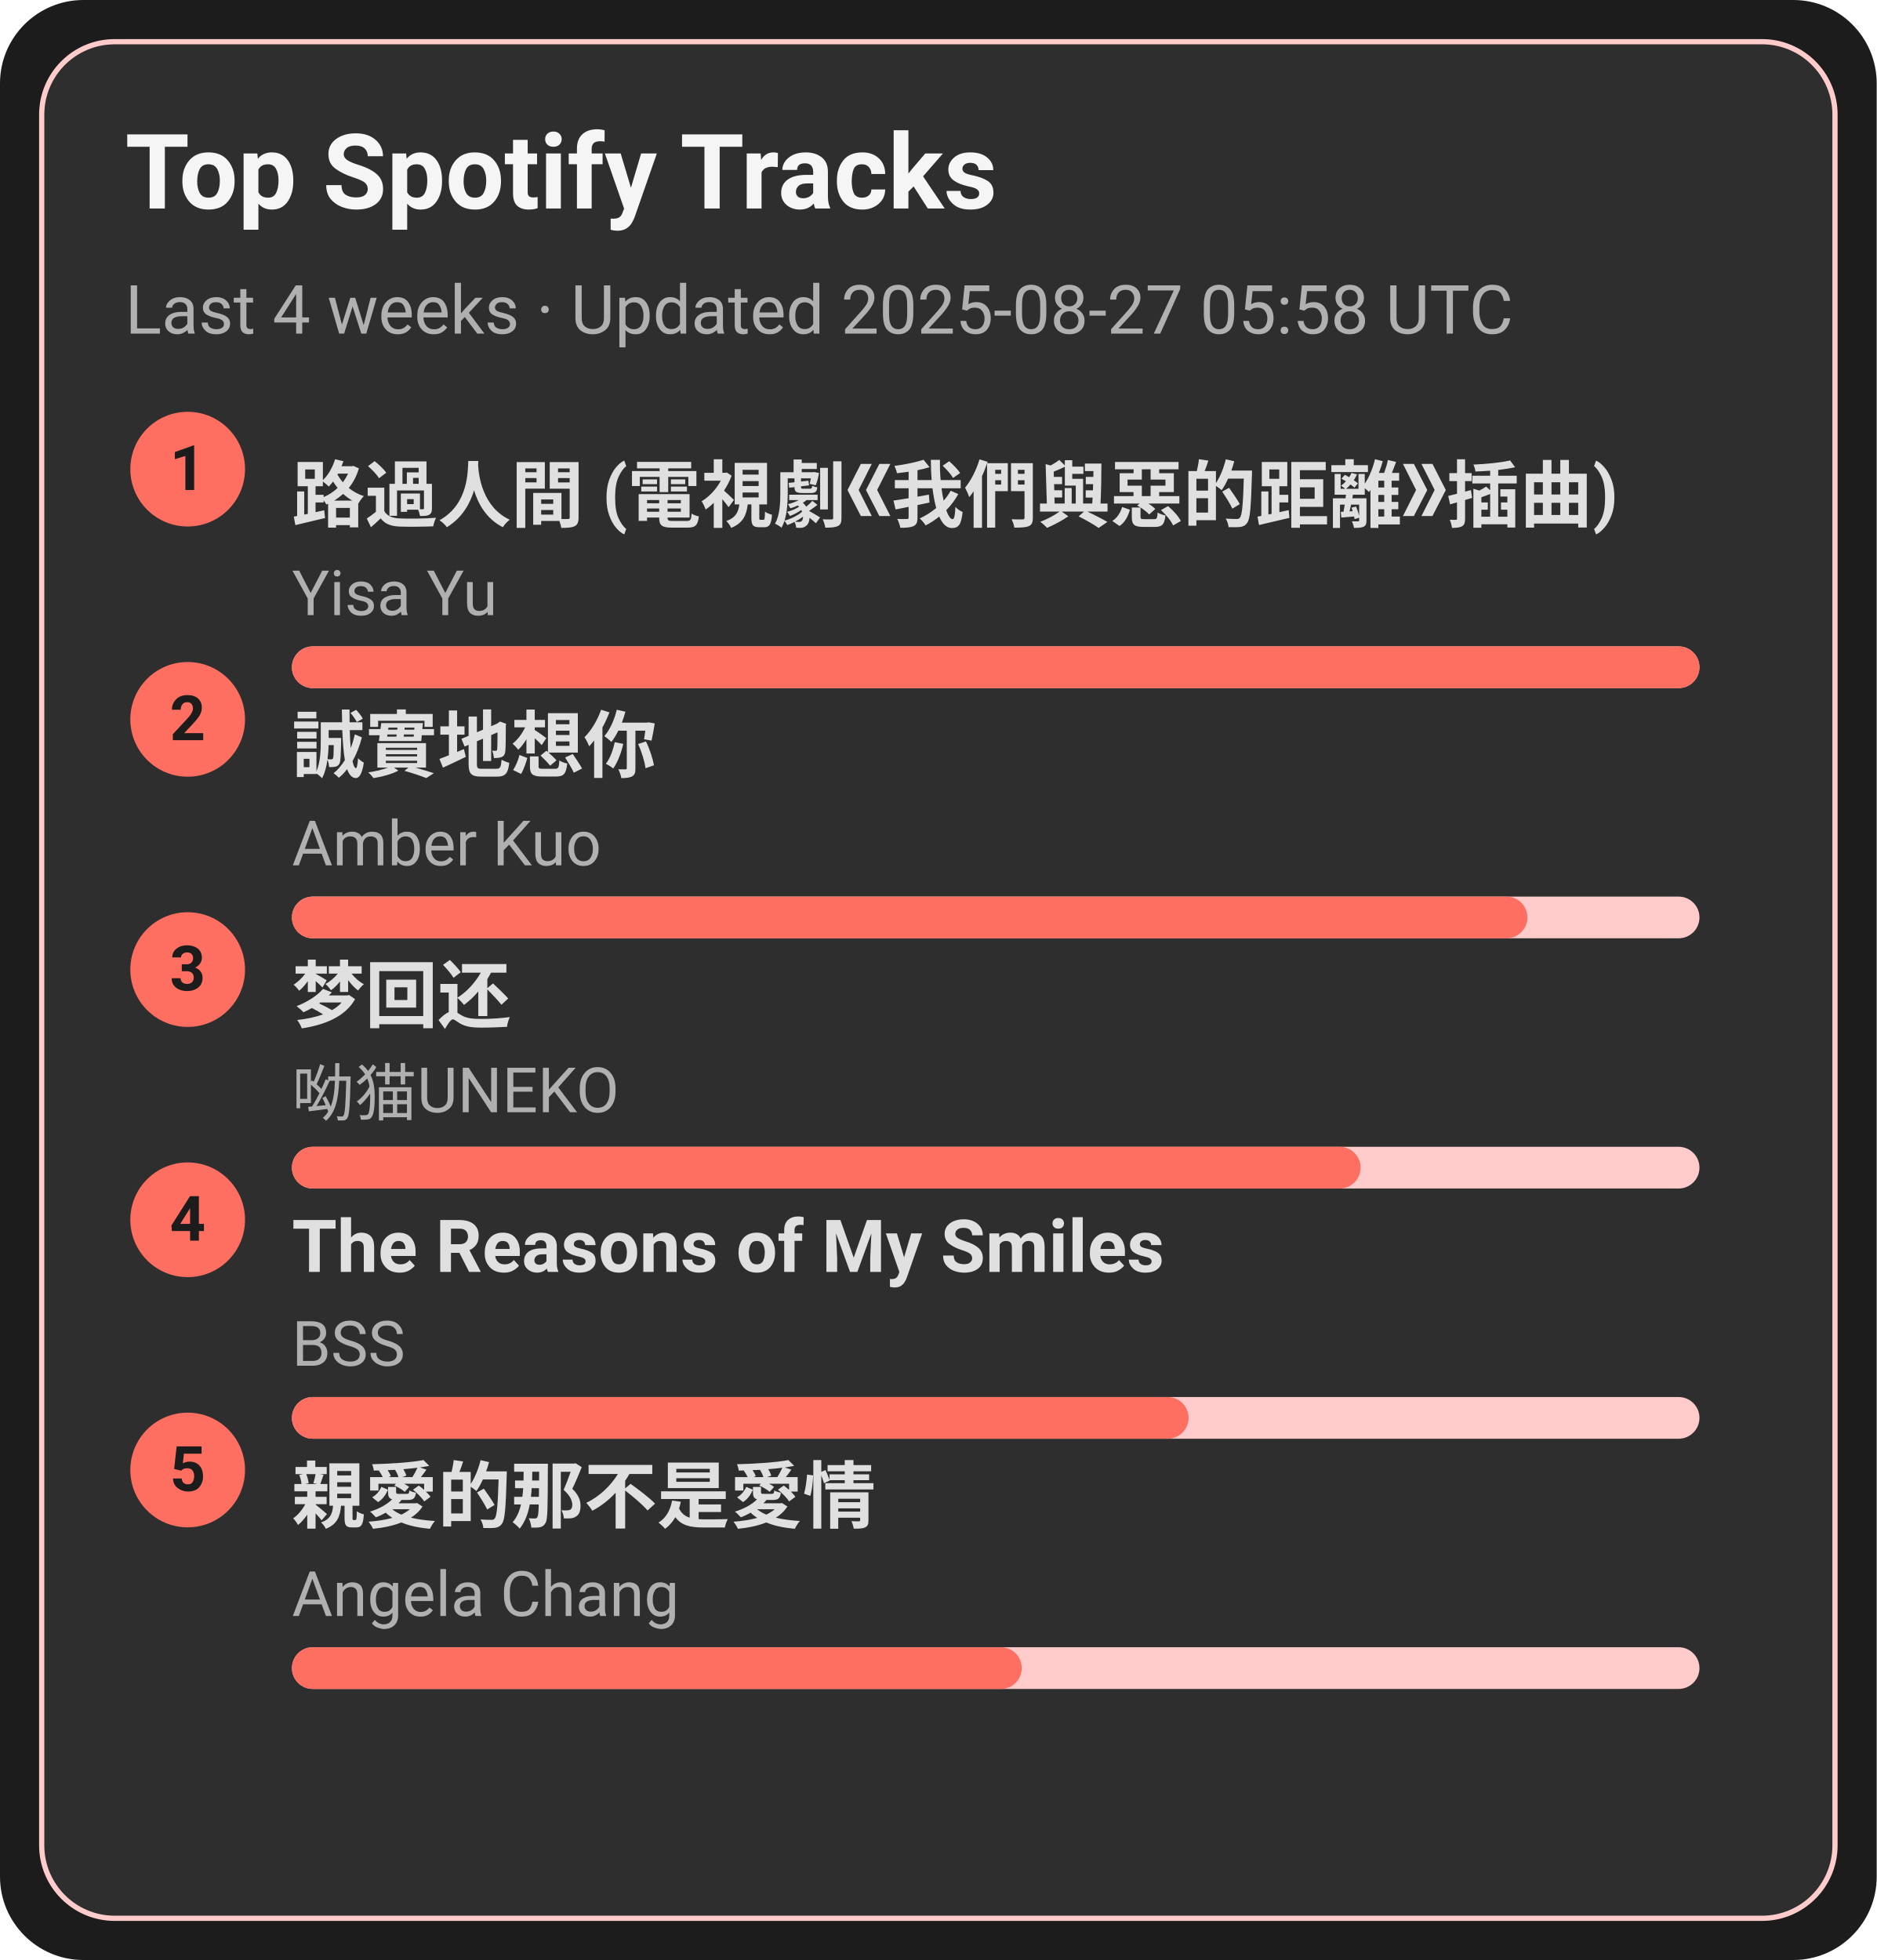
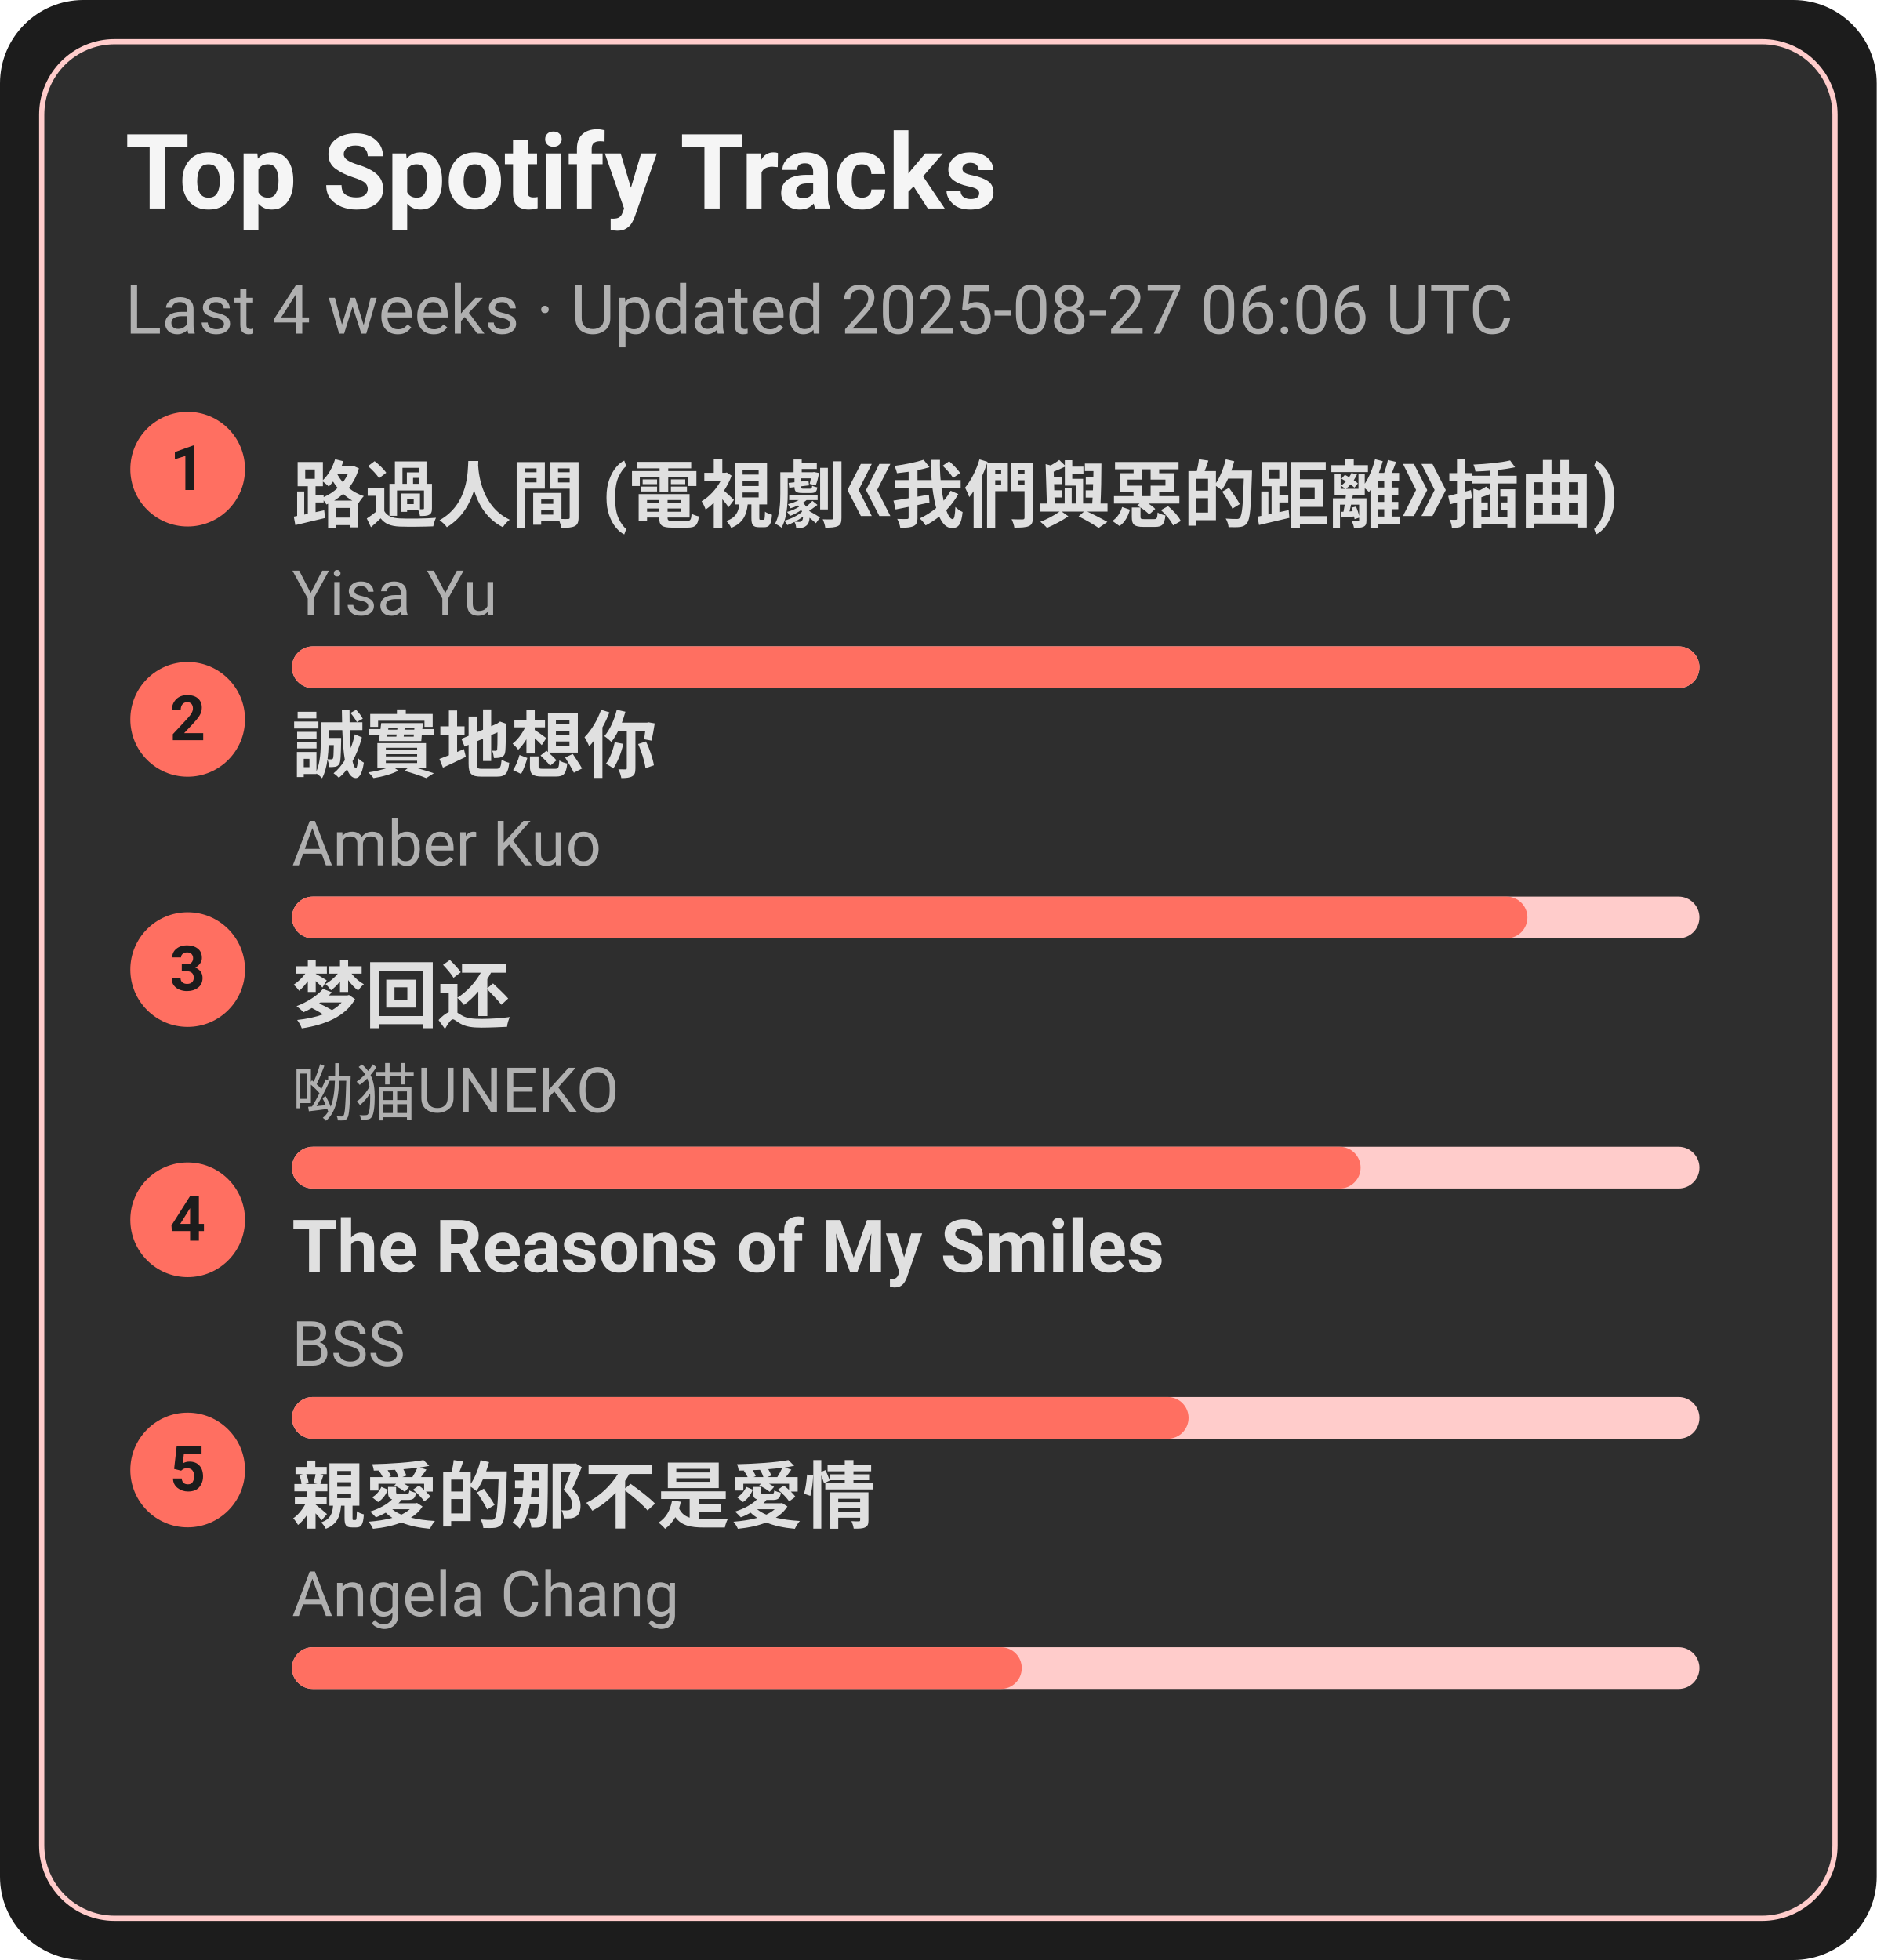
<svg xmlns="http://www.w3.org/2000/svg" width="360" height="376" viewBox="0 0 360 376">
  <style>text{font-family:-apple-system,BlinkMacSystemFont,Segoe UI,Roboto,Ubuntu,Helvetica Neue,Arial,Noto Sans,sans-serif}</style>
  <rect width="360" height="376" rx="16" fill="#1c1c1c" />
  <rect x="8" y="8" width="344" height="360" rx="14" fill="#2e2e2e" stroke="#ffcccb" />
  <text x="24" y="40" font-size="20" fill="#f5f5f5" font-weight="600">Top Spotify Tracks</text>
-   <text x="24" y="64" font-size="13" fill="#b0b0b0">Last 4 weeks · Updated 2025-08-27 05:58 UTC</text>
+   <text x="24" y="64" font-size="13" fill="#b0b0b0">Last 4 weeks · Updated 2025-08-27 06:06 UTC</text>
  <circle cx="36" cy="90" r="11" fill="#ff6f61" />
  <text x="36" y="94" text-anchor="middle" font-size="12" fill="#1c1c1c" font-weight="700">1</text>
  <a href="https://open.spotify.com/track/1ZSleGniKMWNrWvK5cGALO" target="_blank" rel="noopener noreferrer">
    <text x="56" y="100" font-size="14" fill="#e0e0e0" font-weight="600">路過人間 (電視劇《我們與惡的距離》插曲)</text>
  </a>
  <text x="56" y="118" font-size="12" fill="#b0b0b0">Yisa Yu</text>
  <rect x="56" y="124" width="270" height="8" rx="4" fill="#ffcccb" />
  <rect x="56" y="124" width="270" height="8" rx="4" fill="#ff6f61" />
  <circle cx="36" cy="138" r="11" fill="#ff6f61" />
  <text x="36" y="142" text-anchor="middle" font-size="12" fill="#1c1c1c" font-weight="700">2</text>
  <a href="https://open.spotify.com/track/1SPZzj8QzOwZoAGKXMGLGJ" target="_blank" rel="noopener noreferrer">
    <text x="56" y="148" font-size="14" fill="#e0e0e0" font-weight="600">誠實地想你</text>
  </a>
  <text x="56" y="166" font-size="12" fill="#b0b0b0">Amber Kuo</text>
  <rect x="56" y="172" width="270" height="8" rx="4" fill="#ffcccb" />
  <rect x="56" y="172" width="237" height="8" rx="4" fill="#ff6f61" />
  <circle cx="36" cy="186" r="11" fill="#ff6f61" />
  <text x="36" y="190" text-anchor="middle" font-size="12" fill="#1c1c1c" font-weight="700">3</text>
  <a href="https://open.spotify.com/track/6jTK3YxlFysC8g0Ye9tbPK" target="_blank" rel="noopener noreferrer">
    <text x="56" y="196" font-size="14" fill="#e0e0e0" font-weight="600">梦回还</text>
  </a>
  <text x="56" y="214" font-size="12" fill="#b0b0b0">呦猫UNEKO</text>
  <rect x="56" y="220" width="270" height="8" rx="4" fill="#ffcccb" />
  <rect x="56" y="220" width="205" height="8" rx="4" fill="#ff6f61" />
  <circle cx="36" cy="234" r="11" fill="#ff6f61" />
  <text x="36" y="238" text-anchor="middle" font-size="12" fill="#1c1c1c" font-weight="700">4</text>
  <a href="https://open.spotify.com/track/1amowbJ9HHFFSFdg2ubM7G" target="_blank" rel="noopener noreferrer">
    <text x="56" y="244" font-size="14" fill="#e0e0e0" font-weight="600">The Reasons of My Smiles</text>
  </a>
  <text x="56" y="262" font-size="12" fill="#b0b0b0">BSS</text>
  <rect x="56" y="268" width="270" height="8" rx="4" fill="#ffcccb" />
  <rect x="56" y="268" width="172" height="8" rx="4" fill="#ff6f61" />
  <circle cx="36" cy="282" r="11" fill="#ff6f61" />
  <text x="36" y="286" text-anchor="middle" font-size="12" fill="#1c1c1c" font-weight="700">5</text>
  <a href="https://open.spotify.com/track/1MAv2SJPGVVDHyFlhflmYR" target="_blank" rel="noopener noreferrer">
    <text x="56" y="292" font-size="14" fill="#e0e0e0" font-weight="600">親愛的那不是愛情</text>
  </a>
  <text x="56" y="310" font-size="12" fill="#b0b0b0">Angela Chang</text>
  <rect x="56" y="316" width="270" height="8" rx="4" fill="#ffcccb" />
  <rect x="56" y="316" width="140" height="8" rx="4" fill="#ff6f61" />
</svg>
